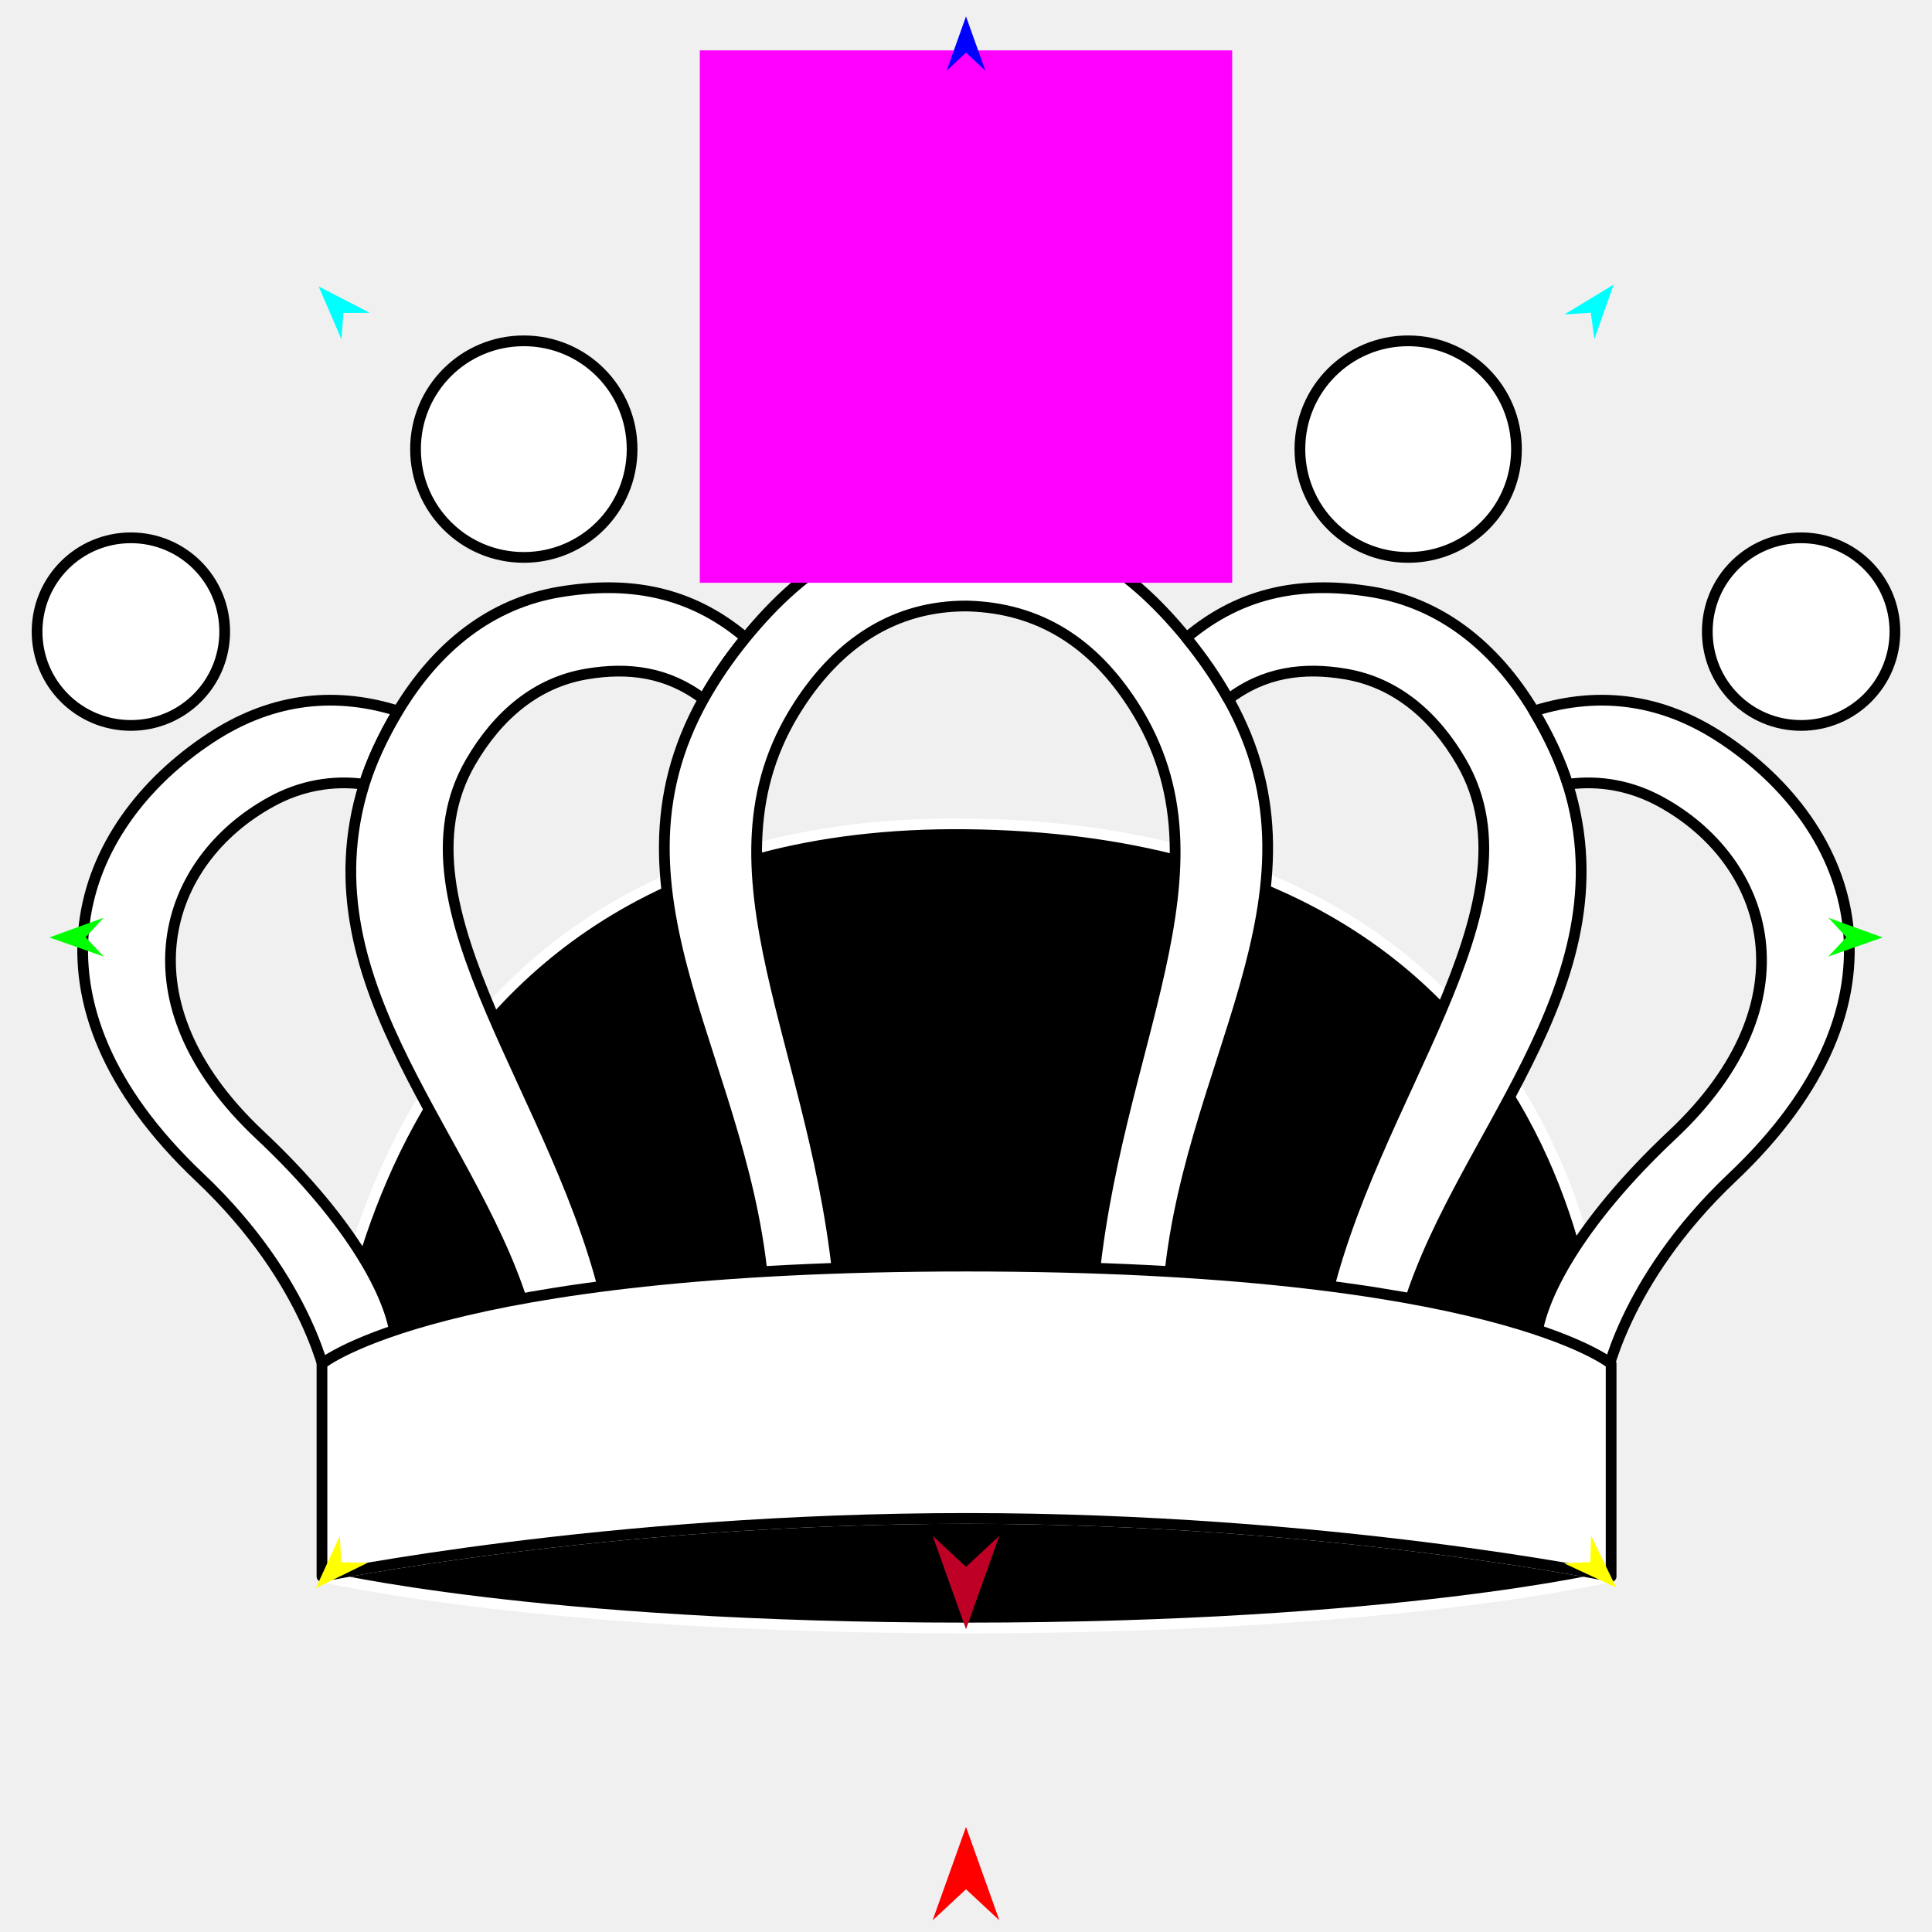
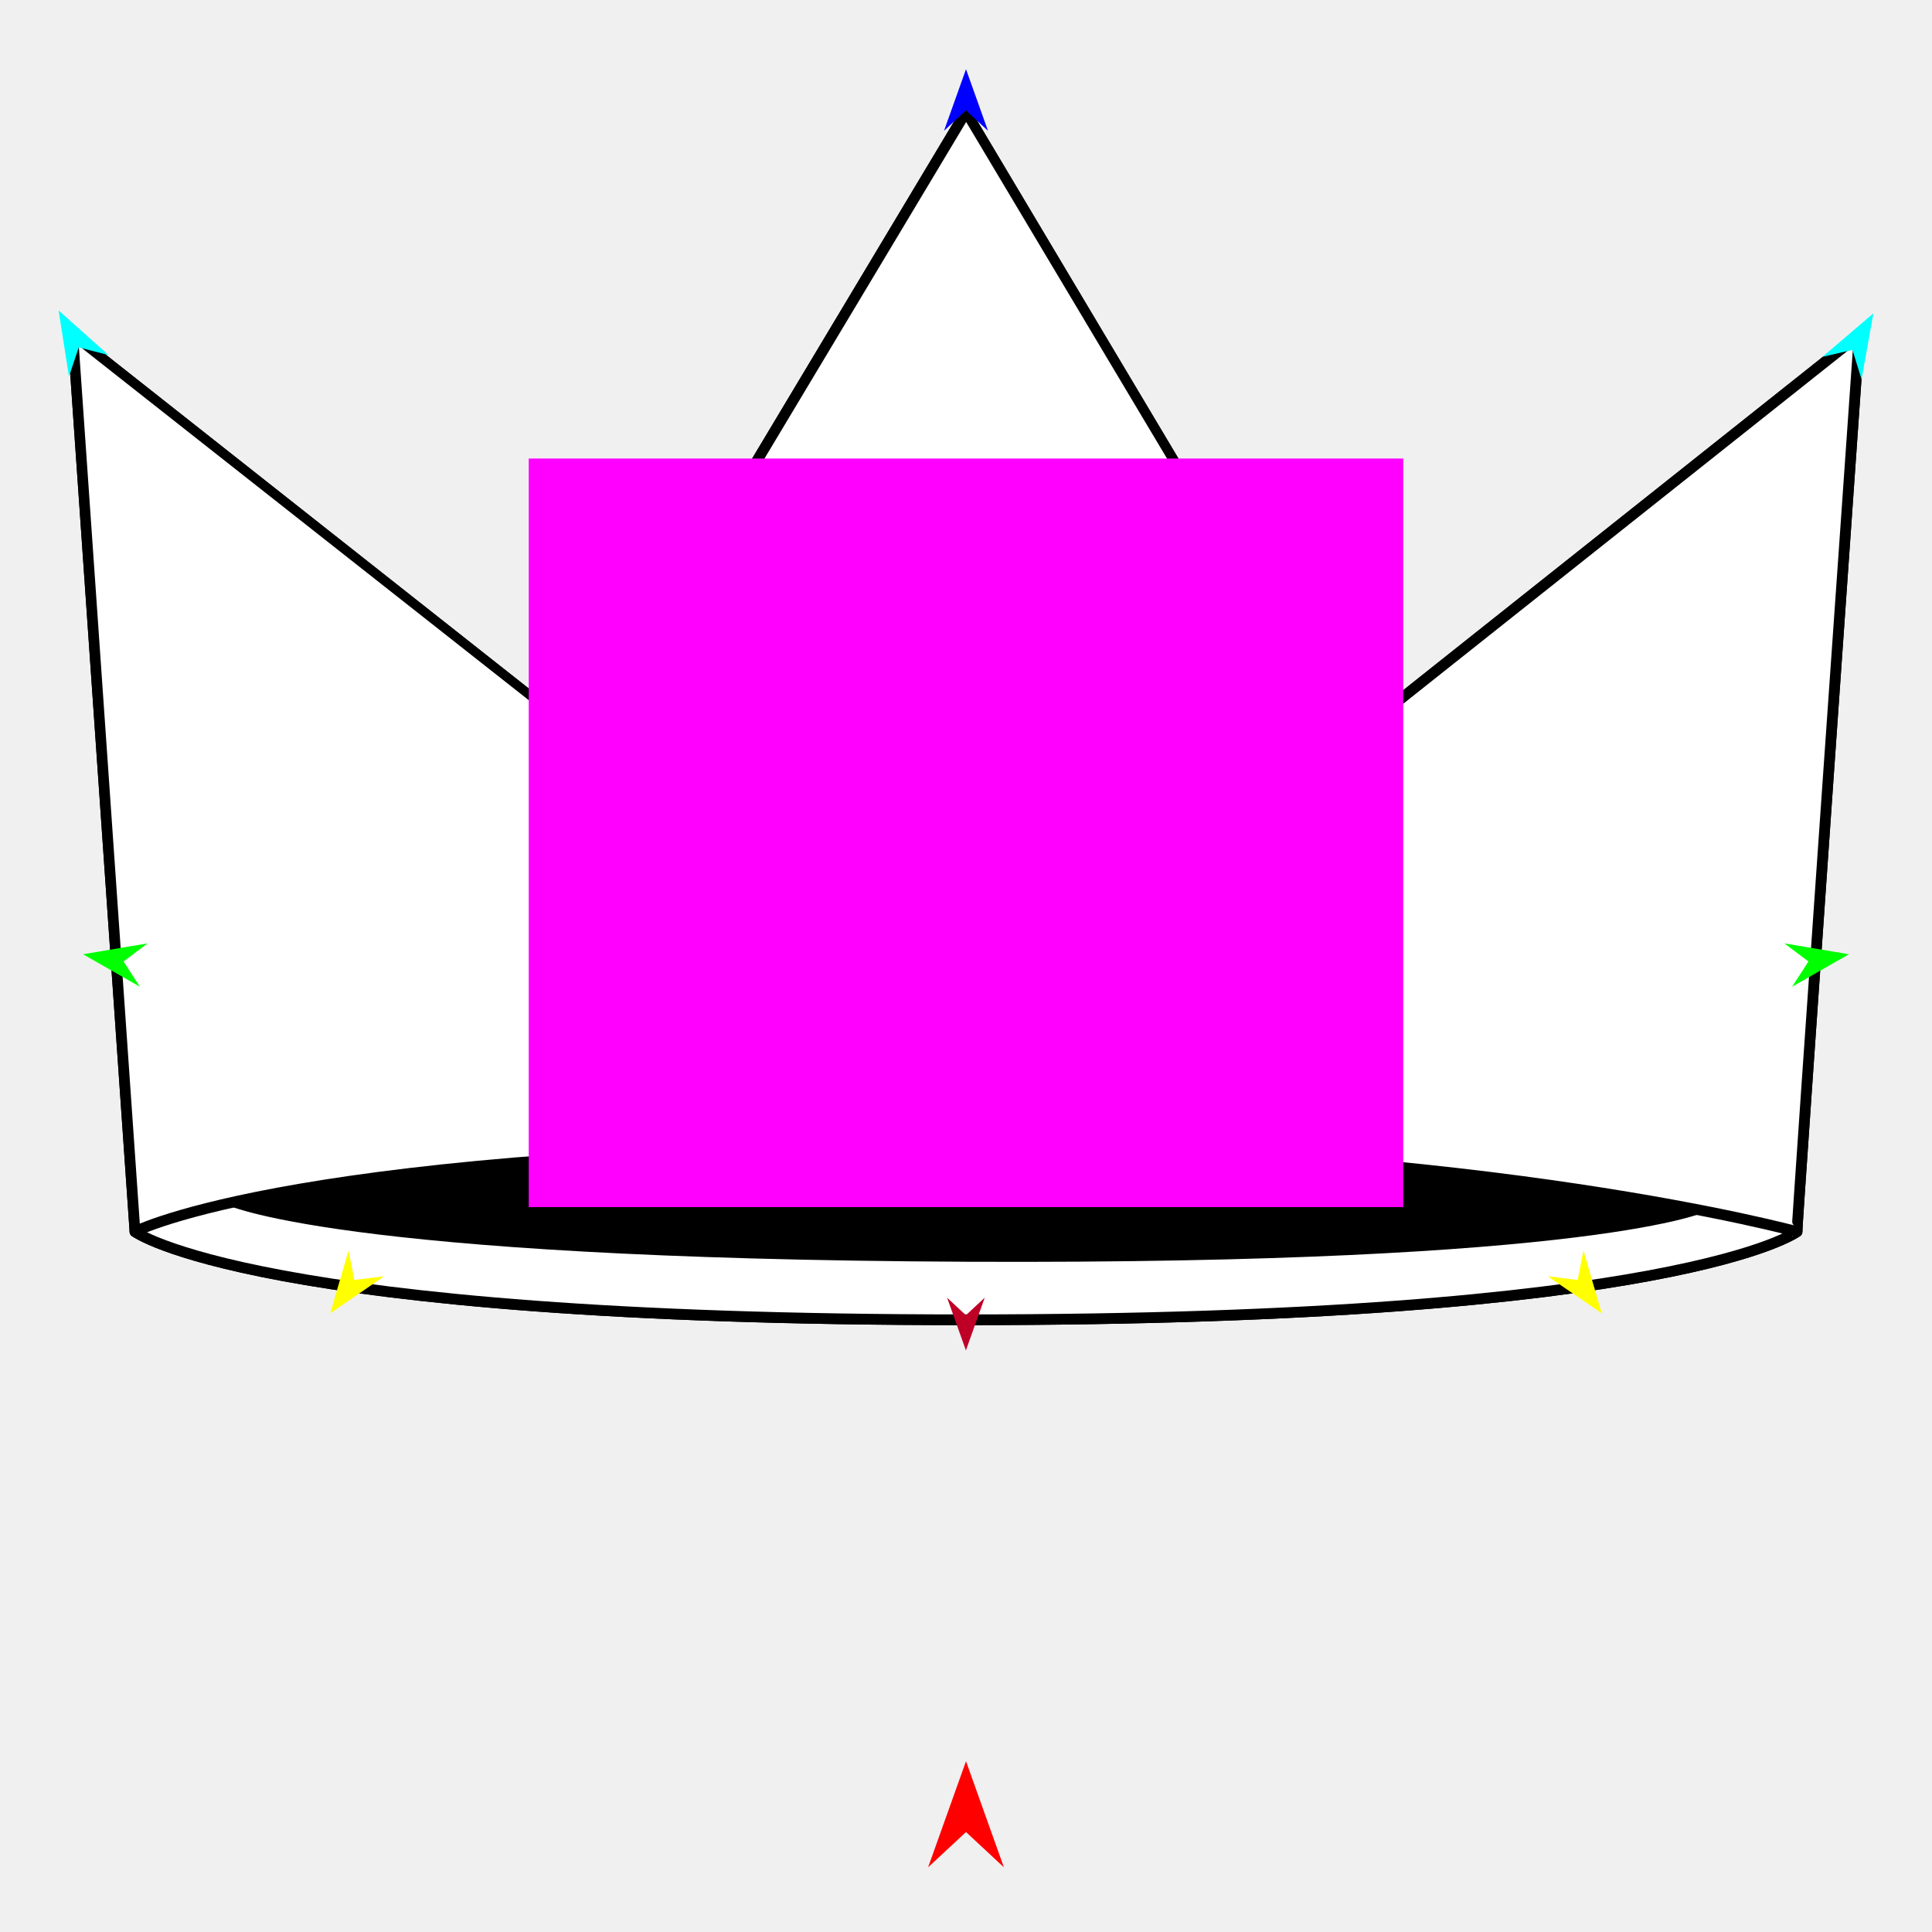
<svg xmlns="http://www.w3.org/2000/svg" version="1.1" id="Frame_0" width="720px" height="720px">
-   <g id="crown_2">
-     <g id="crown2">
-       <path fill="#000000" fill-rule="evenodd" stroke="#ffffff" stroke-width="4" stroke-linecap="round" stroke-linejoin="round" d="M 360.204 565.875 C 495.269 565.875 600.408 587.515 600.418 587.516 C 600.394 587.517 520.858 606.706 360.204 606.706 C 199.550 606.706 120.013 587.517 119.989 587.516 C 120.000 587.515 225.139 565.875 360.204 565.875 Z" />
-       <path fill="#000000" fill-rule="evenodd" stroke="#ffffff" stroke-width="4" stroke-linecap="round" stroke-linejoin="round" d="M 120.105 531.227 C 120.129 531.205 126.838 304.553 360.000 307.030 C 609.508 309.681 599.871 531.205 599.895 531.227 C 599.847 531.227 120.153 531.227 120.105 531.227 Z" />
-       <path fill="#ffffff" fill-rule="evenodd" stroke="#000000" stroke-width="4" stroke-linecap="round" stroke-linejoin="round" d="M 309.880 119.411 C 309.880 91.670 332.259 69.291 360.000 69.291 C 387.741 69.291 410.120 91.670 410.120 119.411 C 410.120 147.152 387.741 169.531 360.000 169.531 C 332.259 169.531 309.880 147.152 309.880 119.411 M 706.180 235.388 C 706.180 216.038 690.570 200.428 671.221 200.428 C 651.871 200.428 636.261 216.038 636.261 235.388 C 636.261 254.738 651.871 270.347 671.221 270.348 C 690.570 270.348 706.180 254.738 706.180 235.388 M 565.148 167.374 C 565.148 145.037 547.128 127.017 524.791 127.017 C 502.453 127.017 484.434 145.037 484.434 167.374 C 484.434 189.711 502.453 207.731 524.791 207.731 C 547.128 207.731 565.148 189.711 565.148 167.374 M 13.820 235.388 C 13.820 216.038 29.430 200.428 48.779 200.428 C 68.129 200.428 83.739 216.038 83.739 235.388 C 83.739 254.738 68.129 270.347 48.779 270.348 C 29.430 270.348 13.820 254.738 13.820 235.388 M 154.852 167.374 C 154.852 145.037 172.872 127.017 195.209 127.017 C 217.547 127.017 235.566 145.037 235.566 167.374 C 235.566 189.711 217.547 207.731 195.209 207.731 C 172.872 207.731 154.852 189.711 154.852 167.374 Z" />
-       <path fill="#ffffff" fill-rule="evenodd" stroke="#000000" stroke-width="4" stroke-linecap="round" stroke-linejoin="round" d="M 135.731 292.275 C 123.957 290.679 112.159 292.736 101.110 298.785 C 60.792 320.856 43.826 373.204 96.845 422.976 C 132.260 456.223 145.993 484.147 147.396 498.679 C 147.524 499.997 147.646 501.289 147.812 502.875 C 135.960 506.882 129.252 511.188 122.042 515.854 C 122.042 515.854 115.895 477.980 74.423 438.767 C 4.730 372.868 27.929 308.179 78.616 274.921 C 99.605 261.148 122.946 256.983 148.347 264.981 C 142.454 274.791 138.204 284.293 135.731 292.275 Z" />
-       <path fill="none" stroke="#ffffff" stroke-width="1" stroke-linecap="butt" stroke-linejoin="round" d="M 148.347 264.981 C 142.454 274.791 138.204 284.293 135.731 292.275 " />
-       <path fill="#ffffff" fill-rule="evenodd" stroke="#000000" stroke-width="4" stroke-linecap="round" stroke-linejoin="round" d="M 196.792 492.415 C 203.331 491.440 214.720 490.263 226.984 489.140 C 209.934 409.082 143.951 338.128 175.398 283.987 C 185.603 266.418 199.993 254.371 218.414 251.212 C 234.147 248.513 248.856 250.402 262.167 260.574 C 266.545 252.754 271.641 245.297 277.854 237.687 C 256.854 219.905 233.655 216.476 208.698 220.584 C 183.149 224.789 162.841 240.851 148.347 264.981 C 142.454 274.791 138.204 284.293 135.731 292.275 C 112.094 368.309 179.109 426.043 196.792 492.415 Z" />
-       <path fill="none" stroke="#ffffff" stroke-width="1" stroke-linecap="butt" stroke-linejoin="round" d="M 277.854 237.687 C 271.641 245.297 266.545 252.754 262.167 260.574 " />
-       <path fill="#ffffff" fill-rule="evenodd" stroke="#000000" stroke-width="4" stroke-linecap="round" stroke-linejoin="round" d="M 406.981 483.737 C 418.603 484.006 429.584 484.307 435.146 484.561 C 440.306 397.718 499.098 334.465 457.833 260.574 C 453.455 252.754 448.366 245.292 442.146 237.687 C 419.497 209.993 394.327 194.700 359.796 194.629 C 325.673 194.700 300.392 210.082 277.854 237.687 C 271.641 245.297 266.545 252.754 262.167 260.574 C 220.902 334.465 279.694 397.718 284.854 484.561 C 290.417 484.307 301.397 484.002 313.019 483.737 C 305.514 389.872 258.006 324.526 297.444 263.153 C 312.683 239.437 333.575 225.685 360.445 225.840 C 387.361 226.520 407.549 239.639 422.556 263.153 C 461.804 324.647 414.486 389.872 406.981 483.737 Z" />
-       <path fill="none" stroke="#ffffff" stroke-width="1" stroke-linecap="butt" stroke-linejoin="round" d="M 442.146 237.687 C 448.366 245.292 453.455 252.754 457.833 260.574 " />
-       <path fill="#ffffff" fill-rule="evenodd" stroke="#000000" stroke-width="4" stroke-linecap="round" stroke-linejoin="round" d="M 493.016 489.140 C 505.280 490.263 516.669 491.440 523.208 492.415 C 540.891 426.043 607.906 368.309 584.269 292.275 C 581.796 284.293 577.546 274.791 571.653 264.981 C 557.159 240.851 536.851 224.789 511.302 220.584 C 486.345 216.476 463.146 219.905 442.146 237.687 C 448.366 245.292 453.455 252.754 457.833 260.574 C 471.144 250.402 485.853 248.513 501.586 251.212 C 520.007 254.371 534.397 266.418 544.602 283.987 C 576.049 338.128 510.066 409.082 493.016 489.140 Z" />
-       <path fill="none" stroke="#ffffff" stroke-width="1" stroke-linecap="butt" stroke-linejoin="round" d="M 571.653 264.981 C 577.546 274.791 581.796 284.293 584.269 292.275 " />
-       <path fill="#ffffff" fill-rule="evenodd" stroke="#000000" stroke-width="4" stroke-linecap="round" stroke-linejoin="round" d="M 572.188 502.875 C 584.040 506.882 590.748 511.188 597.958 515.854 C 597.958 515.854 604.105 477.980 645.577 438.767 C 715.270 372.868 692.071 308.179 641.384 274.921 C 620.395 261.148 597.054 256.983 571.653 264.981 C 577.546 274.791 581.796 284.293 584.269 292.275 C 596.043 290.679 607.841 292.736 618.890 298.785 C 659.208 320.856 676.174 373.204 623.155 422.976 C 587.740 456.223 574.007 484.147 572.604 498.679 C 572.476 499.997 572.354 501.289 572.188 502.875 Z" />
-       <path fill="none" stroke="#ffffff" stroke-width="1" stroke-linecap="butt" stroke-linejoin="round" d="M 119.989 587.516 C 120.000 587.515 225.139 565.875 360.204 565.875 " />
-       <path fill="none" stroke="#ffffff" stroke-width="1" stroke-linecap="butt" stroke-linejoin="round" d="M 360.204 565.875 C 495.269 565.875 600.408 587.515 600.418 587.516 " />
-       <path fill="#ffffff" fill-rule="evenodd" stroke="#000000" stroke-width="4" stroke-linecap="round" stroke-linejoin="round" d="M 119.989 508.214 C 119.989 534.648 119.989 561.082 119.989 587.516 C 120.000 587.515 225.139 565.875 360.204 565.875 C 495.269 565.875 600.408 587.515 600.418 587.516 C 600.418 561.082 600.418 534.648 600.418 508.214 C 600.394 508.212 556.234 471.841 360.204 471.841 C 164.174 471.841 120.014 508.212 119.989 508.214 Z" />
+   <g id="crown">
+     <g id="crown">
+       <path fill="none" stroke="#000000" stroke-width="4" stroke-linecap="round" stroke-linejoin="round" d="M 50.305 459.012 C 50.336 459.009 111.107 427.245 360.000 427.246 C 553.799 427.246 669.664 459.009 669.695 459.012 C 669.723 459.035 625.815 491.846 360.000 491.846 C 94.185 491.846 50.336 459.015 50.305 459.012 C 50.303 458.978 27.110 124.786 27.115 124.753 C 27.121 124.767 219.384 276.359 219.389 276.371 C 219.407 276.350 359.983 41.715 360.000 41.694 C 360.003 41.712 500.610 277.455 500.611 277.469 C 500.632 277.456 692.866 124.768 692.885 124.753 C 692.883 124.787 669.436 458.799 669.695 459.012 " />
+       <path fill="#ffffff" fill-rule="evenodd" stroke="#000000" stroke-width="4" stroke-linecap="round" stroke-linejoin="round" d="M 27.115 124.753 C 27.121 124.767 219.384 276.359 219.389 276.371 C 219.407 276.350 359.983 41.715 360.000 41.694 C 360.003 41.712 500.610 277.455 500.611 277.469 C 500.632 277.456 692.866 124.768 692.885 124.753 C 692.883 124.787 669.436 458.799 669.695 459.012 C 669.723 459.035 625.815 491.846 360.000 491.846 C 94.185 491.846 50.336 459.015 50.305 459.012 C 50.303 458.978 27.110 124.786 27.115 124.753 Z" />
+       <path fill="#000000" fill-rule="evenodd" stroke="none" d="M 359.727 427.407 C 532.499 428.172 636.213 451.318 636.240 451.320 C 636.264 451.342 596.347 471.294 360.132 470.217 C 123.728 469.139 84.015 448.785 83.987 448.783 C 84.015 448.781 138.621 426.429 359.727 427.407 Z" />
+       <path fill="none" stroke="#000000" stroke-width="4" stroke-linecap="round" stroke-linejoin="round" d="M 50.305 459.012 C 50.336 459.009 111.107 427.245 360.000 427.246 C 553.799 427.246 669.664 459.009 669.695 459.012 " />
    </g>
-     <g id="specs_2">
-       <path fill="#ff00ff" fill-rule="evenodd" stroke="none" d="M 260.795 217.189 C 260.815 217.189 459.185 217.189 459.205 217.189 C 459.205 217.169 459.205 18.799 459.205 18.779 C 459.185 18.779 260.815 18.779 260.795 18.779 C 260.795 18.799 260.795 217.169 260.795 217.189 Z" />
-       <path fill="#ff0000" fill-rule="evenodd" stroke="none" d="M 360.000 680.827 C 360.001 680.830 372.432 715.636 372.433 715.639 C 372.432 715.638 360.001 704.072 360.000 704.071 C 359.999 704.072 347.568 715.638 347.567 715.639 C 347.568 715.636 359.999 680.830 360.000 680.827 Z" />
-       <path fill="#0000ff" fill-rule="evenodd" stroke="none" d="M 360.000 6.124 C 360.001 6.126 367.221 26.344 367.222 26.346 C 367.221 26.345 360.001 19.627 360.000 19.626 C 359.999 19.627 352.779 26.345 352.778 26.346 C 352.779 26.344 359.999 6.126 360.000 6.124 Z" />
-       <path fill="#00ff00" fill-rule="evenodd" stroke="none" d="M 18.397 349.356 C 18.399 349.355 38.581 342.032 38.583 342.031 C 38.582 342.032 31.900 349.287 31.900 349.288 C 31.900 349.288 38.655 356.475 38.656 356.475 C 38.654 356.475 18.399 349.356 18.397 349.356 Z" />
-       <path fill="#ffff00" fill-rule="evenodd" stroke="none" d="M 117.702 591.851 C 117.703 591.849 126.664 572.340 126.664 572.338 C 126.664 572.339 127.136 582.191 127.136 582.192 C 127.137 582.192 136.997 582.431 136.998 582.431 C 136.996 582.432 117.704 591.850 117.702 591.851 Z" />
-       <path fill="#ffff00" fill-rule="evenodd" stroke="none" d="M 602.298 591.612 C 602.297 591.610 592.947 572.284 592.946 572.283 C 592.946 572.284 592.672 582.143 592.672 582.144 C 592.671 582.144 582.818 582.581 582.817 582.581 C 582.819 582.581 602.296 591.611 602.298 591.612 Z" />
-       <path fill="#00ff00" fill-rule="evenodd" stroke="none" d="M 701.603 349.356 C 701.601 349.355 681.419 342.032 681.417 342.031 C 681.418 342.032 688.100 349.287 688.100 349.288 C 688.100 349.288 681.345 356.475 681.344 356.475 C 681.346 356.475 701.601 349.356 701.603 349.356 Z" />
-       <path fill="#00ffff" fill-rule="evenodd" stroke="none" d="M 601.361 106.068 C 601.361 106.070 594.193 126.307 594.193 126.309 C 594.193 126.308 592.835 116.539 592.835 116.538 C 592.834 116.538 582.993 117.188 582.992 117.188 C 582.994 117.187 601.359 106.069 601.361 106.068 Z" />
-       <path fill="#00ffff" fill-rule="evenodd" stroke="none" d="M 118.750 106.739 C 118.751 106.741 127.252 126.455 127.253 126.457 C 127.253 126.456 127.956 116.618 127.956 116.617 C 127.957 116.617 137.819 116.609 137.820 116.609 C 137.818 116.608 118.752 106.740 118.750 106.739 Z" />
-       <path fill="#be0027" fill-rule="evenodd" stroke="none" d="M 360.000 607.160 C 360.001 607.156 372.432 572.351 372.433 572.347 C 372.432 572.348 360.001 583.914 360.000 583.915 C 359.999 583.914 347.568 572.348 347.567 572.347 C 347.568 572.351 359.999 607.156 360.000 607.160 Z" />
+     <g id="specs">
+       <path fill="#ff00ff" fill-rule="evenodd" stroke="none" d="M 197.046 449.848 C 197.078 449.848 522.922 449.848 522.954 449.848 C 522.954 449.820 522.954 170.904 522.954 170.876 C 522.922 170.876 197.078 170.876 197.046 170.876 C 197.046 170.904 197.046 449.820 197.046 449.848 Z" />
+       <path fill="#ff0000" fill-rule="evenodd" stroke="none" d="M 360.000 656.350 C 360.001 656.354 374.120 695.885 374.121 695.889 C 374.120 695.888 360.001 682.752 360.000 682.750 C 359.999 682.752 345.880 695.888 345.879 695.889 C 345.880 695.885 359.999 656.354 360.000 656.350 Z" />
+       <path fill="#0000ff" fill-rule="evenodd" stroke="none" d="M 360.000 25.790 C 360.001 25.792 368.202 48.755 368.203 48.758 C 368.202 48.757 360.001 41.126 360.000 41.126 C 359.999 41.126 351.798 48.757 351.797 48.758 C 351.798 48.755 359.999 25.792 360.000 25.790 Z" />
+       <path fill="#00ffff" fill-rule="evenodd" stroke="none" d="M 21.835 115.678 C 21.835 115.680 25.701 140.347 25.701 140.349 C 25.702 140.348 29.342 129.471 29.342 129.470 C 29.343 129.471 40.454 132.318 40.455 132.318 C 40.453 132.316 21.837 115.679 21.835 115.678 Z" />
+       <path fill="#00ff00" fill-rule="evenodd" stroke="none" d="M 30.951 355.620 C 30.953 355.619 54.999 351.570 55.001 351.570 C 55.000 351.571 46.050 358.307 46.049 358.308 C 46.050 358.309 52.124 367.721 52.125 367.722 C 52.123 367.720 30.953 355.621 30.951 355.620 Z" />
+       <path fill="#ffff00" fill-rule="evenodd" stroke="none" d="M 123.076 489.436 C 123.077 489.433 129.889 466.020 129.890 466.018 C 129.890 466.019 132.064 477.008 132.064 477.009 C 132.065 477.009 143.182 475.633 143.183 475.633 C 143.181 475.634 123.078 489.434 123.076 489.436 Z" />
+       <path fill="#00ffff" fill-rule="evenodd" stroke="none" d="M 698.165 116.773 C 698.165 116.775 693.748 141.349 693.747 141.352 C 693.747 141.350 690.351 130.395 690.351 130.394 C 690.349 130.394 679.177 132.992 679.176 132.992 C 679.178 132.991 698.163 116.774 698.165 116.773 Z" />
+       <path fill="#00ff00" fill-rule="evenodd" stroke="none" d="M 689.049 355.620 C 689.047 355.619 665.001 351.570 664.999 351.570 C 665.000 351.571 673.950 358.307 673.951 358.308 C 673.950 358.309 667.876 367.721 667.875 367.722 C 667.877 367.720 689.047 355.621 689.049 355.620 Z" />
+       <path fill="#ffff00" fill-rule="evenodd" stroke="none" d="M 596.924 489.436 C 596.923 489.433 590.111 466.020 590.110 466.018 C 590.110 466.019 587.936 477.008 587.936 477.009 C 587.935 477.009 576.818 475.633 576.817 475.633 C 576.819 475.634 596.922 489.434 596.924 489.436 Z" />
+       <path fill="#be0027" fill-rule="evenodd" stroke="none" d="M 359.967 503.250 C 359.968 503.248 366.980 483.613 366.981 483.611 C 366.980 483.612 359.968 490.136 359.967 490.137 C 359.966 490.136 352.954 483.612 352.953 483.611 C 352.954 483.613 359.966 503.248 359.967 503.250 Z" />
    </g>
  </g>
</svg>
